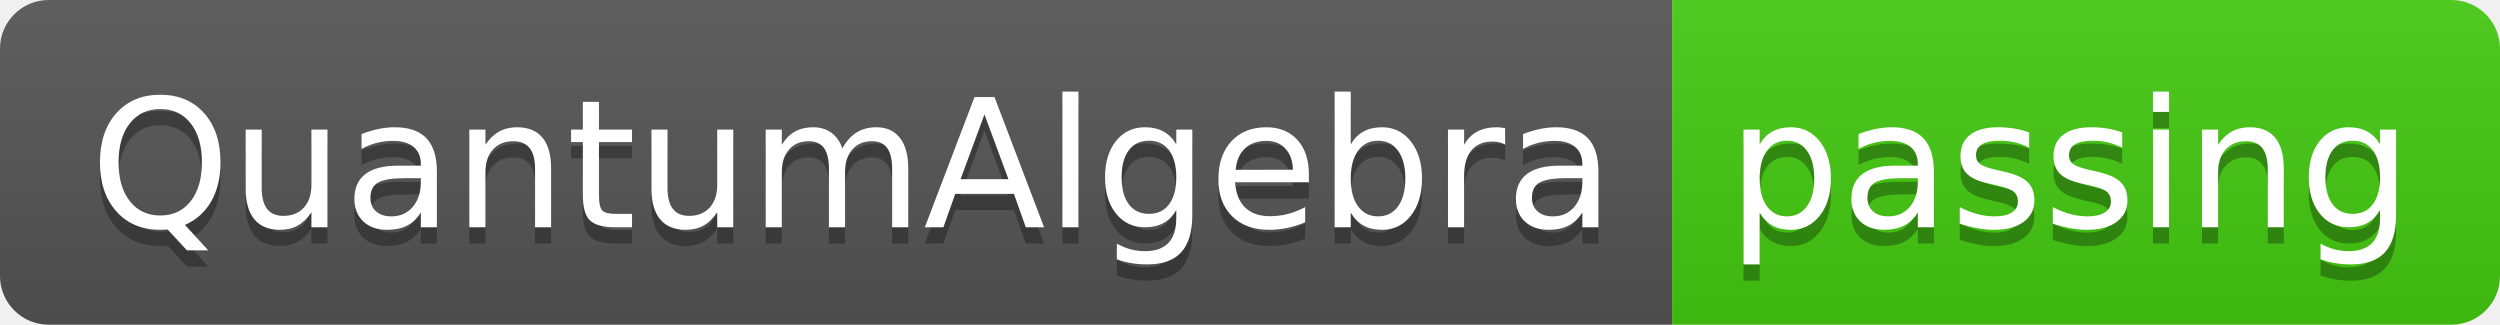
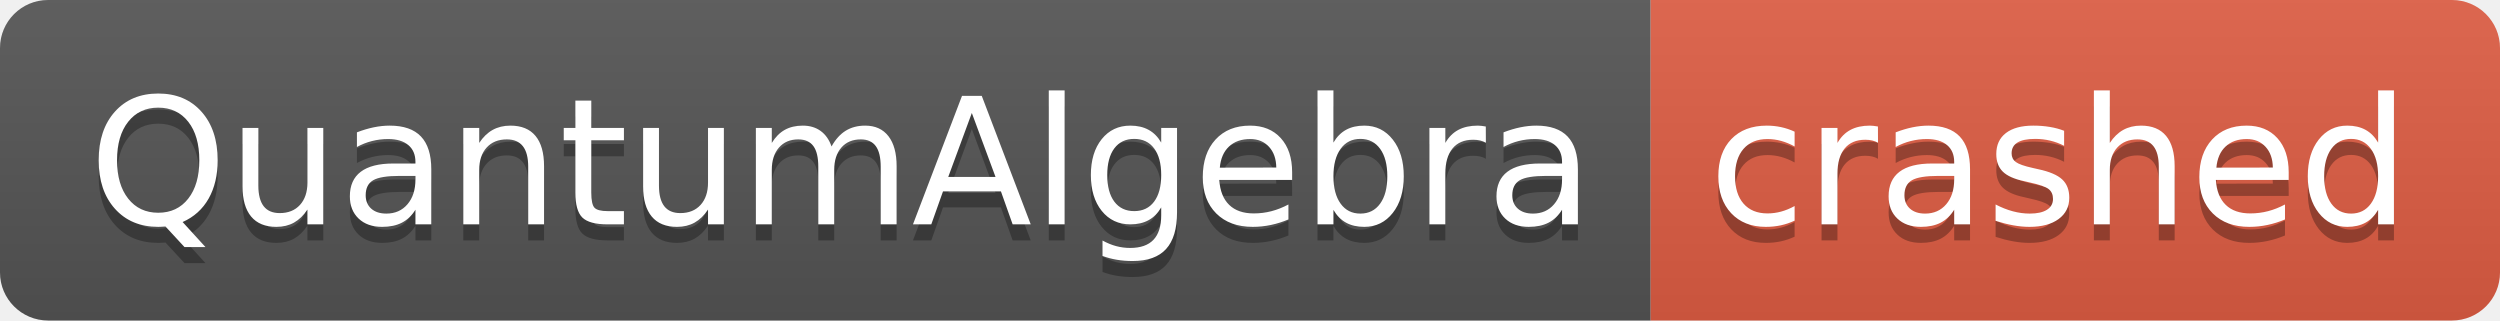
- <svg xmlns="http://www.w3.org/2000/svg" width="154" height="20" role="img" aria-label="QuantumAlgebra: passing">
+ <svg xmlns="http://www.w3.org/2000/svg" width="156" height="20" role="img" aria-label="QuantumAlgebra: crashed">
  <linearGradient id="s" x2="0" y2="100%">
    <stop offset="0" stop-color="#bbb" stop-opacity=".1" />
    <stop offset="1" stop-opacity=".1" />
  </linearGradient>
  <clipPath id="r">
-     <rect width="154" height="20" rx="3" fill="#fff" />
+     <rect width="156" height="20" rx="3" fill="#fff" />
  </clipPath>
  <g clip-path="url(#r)">
    <rect width="103" height="20" fill="#555" />
-     <rect x="103" width="51" height="20" fill="#4c1" />
-     <rect width="154" height="20" fill="url(#s)" />
+     <rect x="103" width="53" height="20" fill="#e05d44" />
+     <rect width="156" height="20" fill="url(#s)" />
  </g>
  <g fill="#fff" text-anchor="middle" font-family="Verdana,Geneva,DejaVu Sans,sans-serif" text-rendering="geometricPrecision" font-size="110">
    <text aria-hidden="true" x="525" y="150" fill="#010101" fill-opacity=".3" transform="scale(.1)" textLength="930">QuantumAlgebra</text>
    <text x="525" y="140" transform="scale(.1)" fill="#fff" textLength="930">QuantumAlgebra</text>
-     <text aria-hidden="true" x="1275" y="150" fill="#010101" fill-opacity=".3" transform="scale(.1)" textLength="410">passing</text>
-     <text x="1275" y="140" transform="scale(.1)" fill="#fff" textLength="410">passing</text>
+     <text aria-hidden="true" x="1285" y="150" fill="#010101" fill-opacity=".3" transform="scale(.1)" textLength="430">crashed</text>
+     <text x="1285" y="140" transform="scale(.1)" fill="#fff" textLength="430">crashed</text>
  </g>
</svg>
